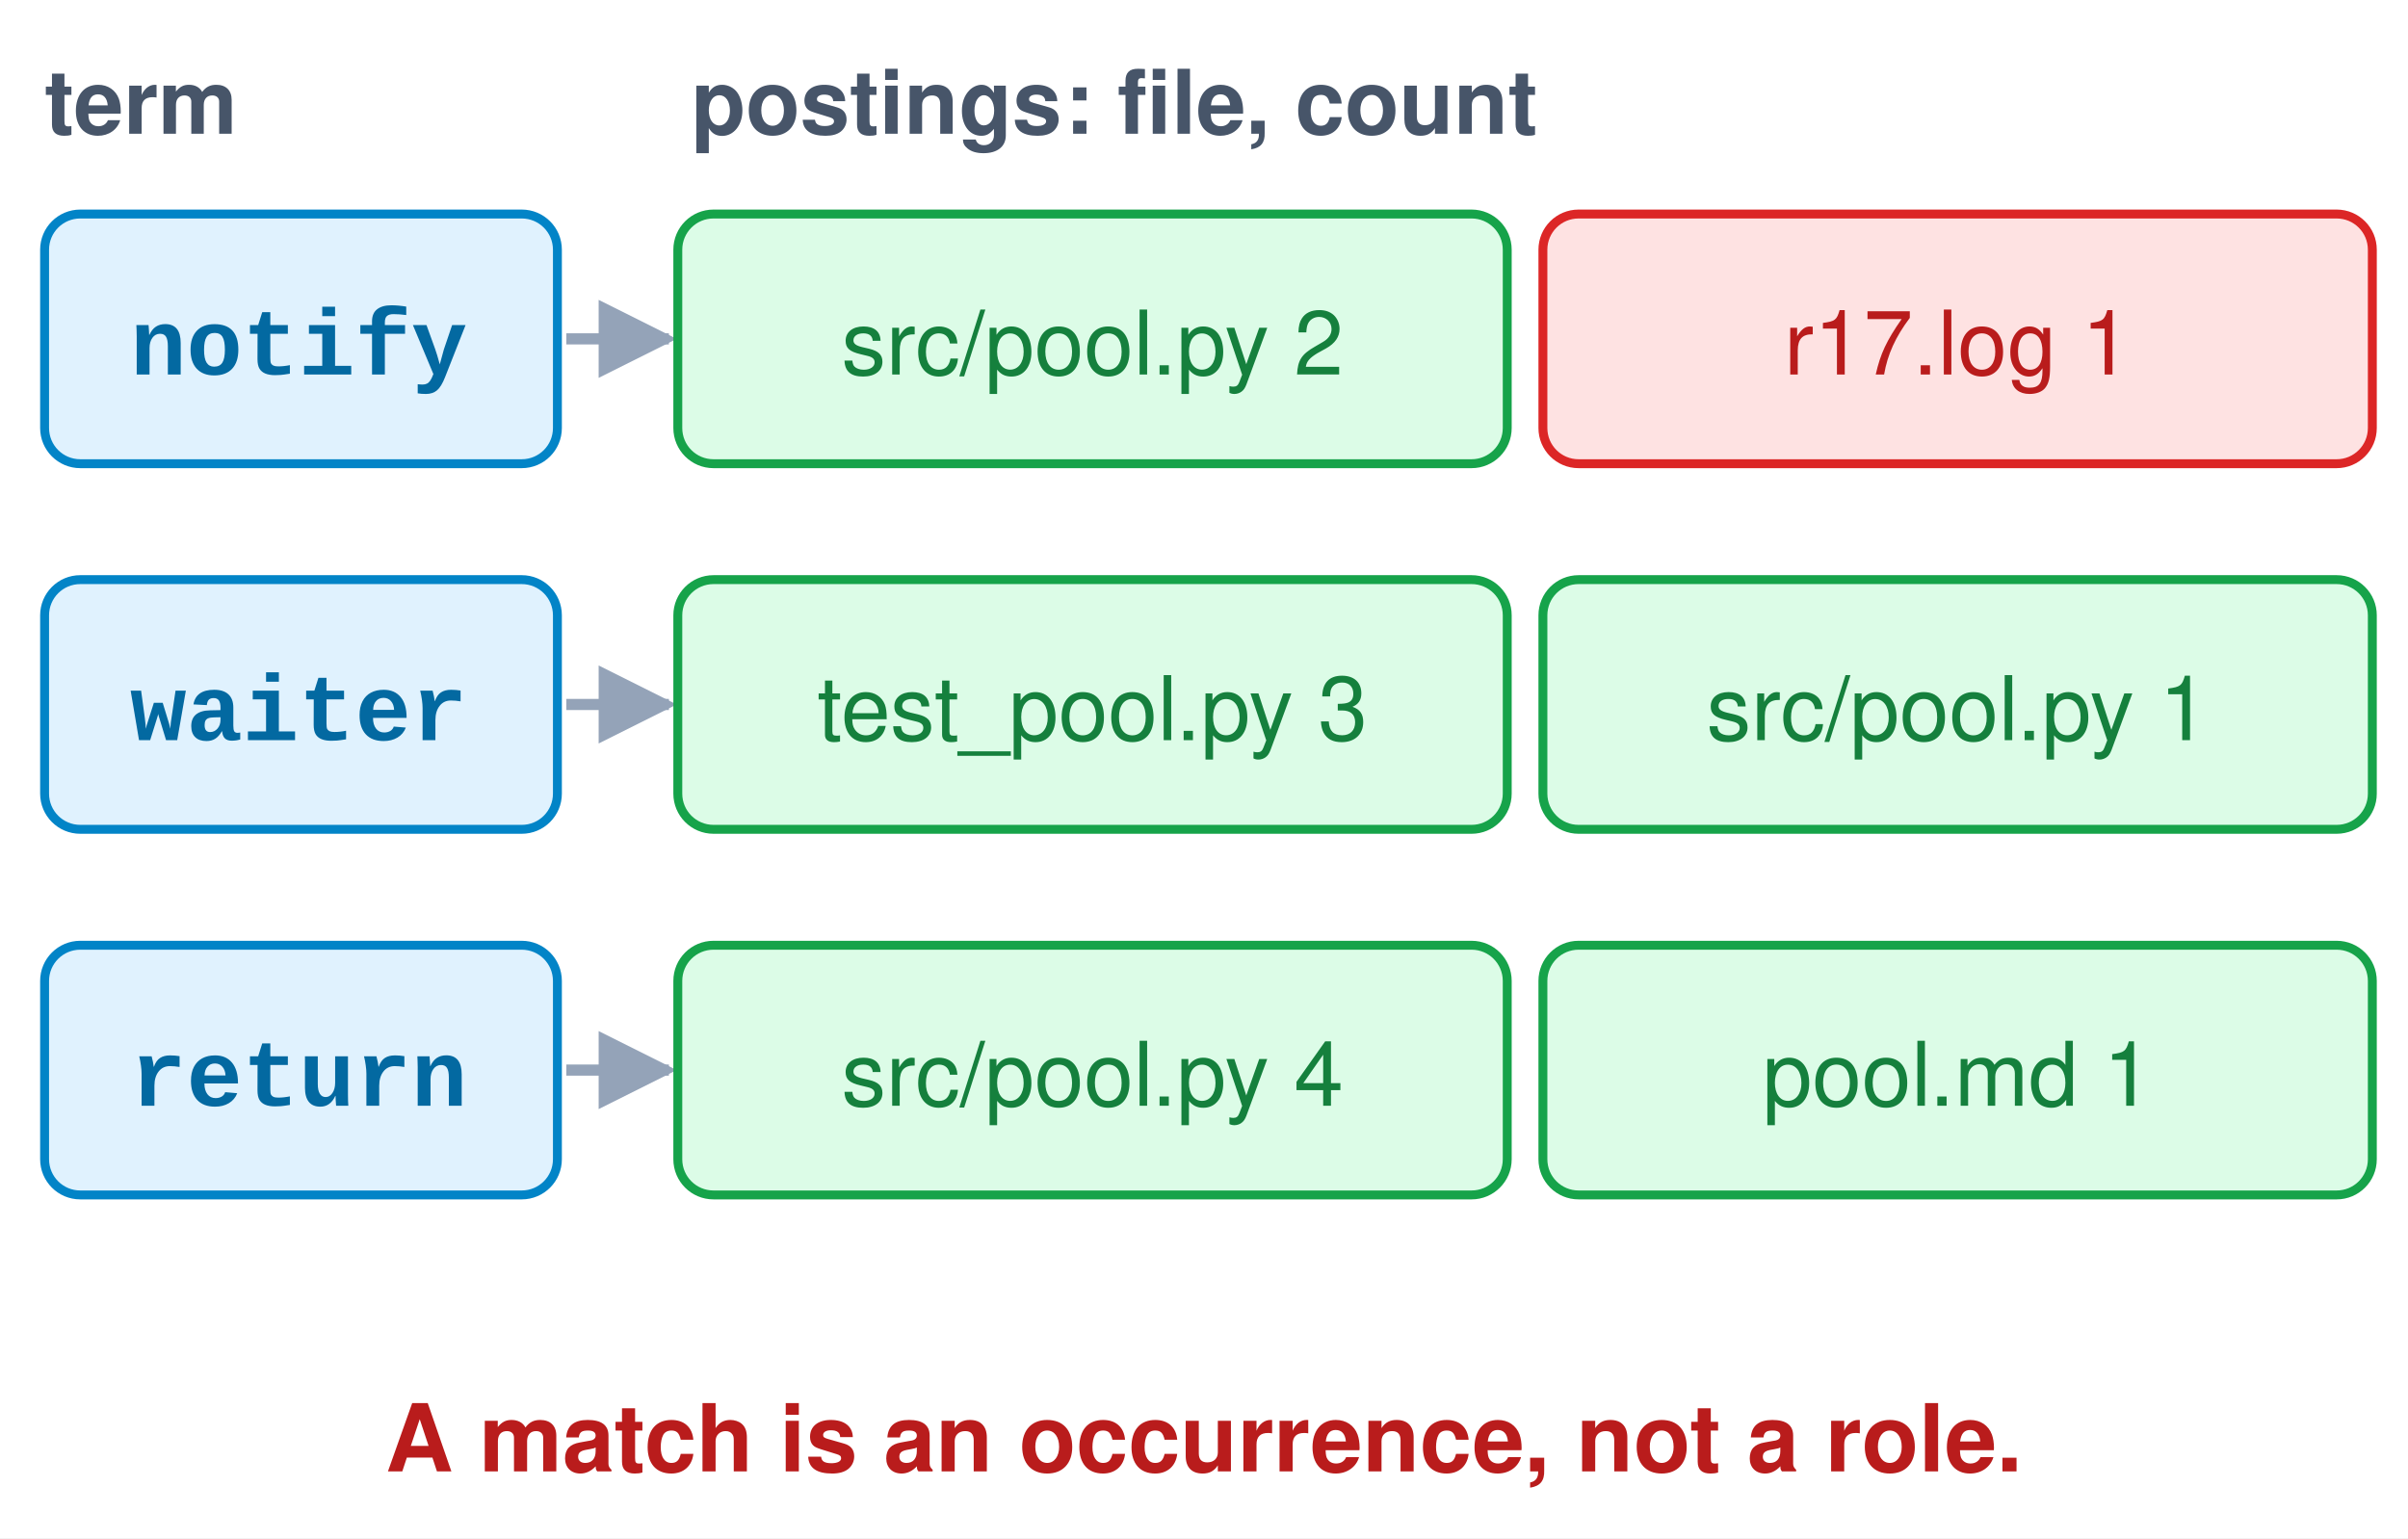
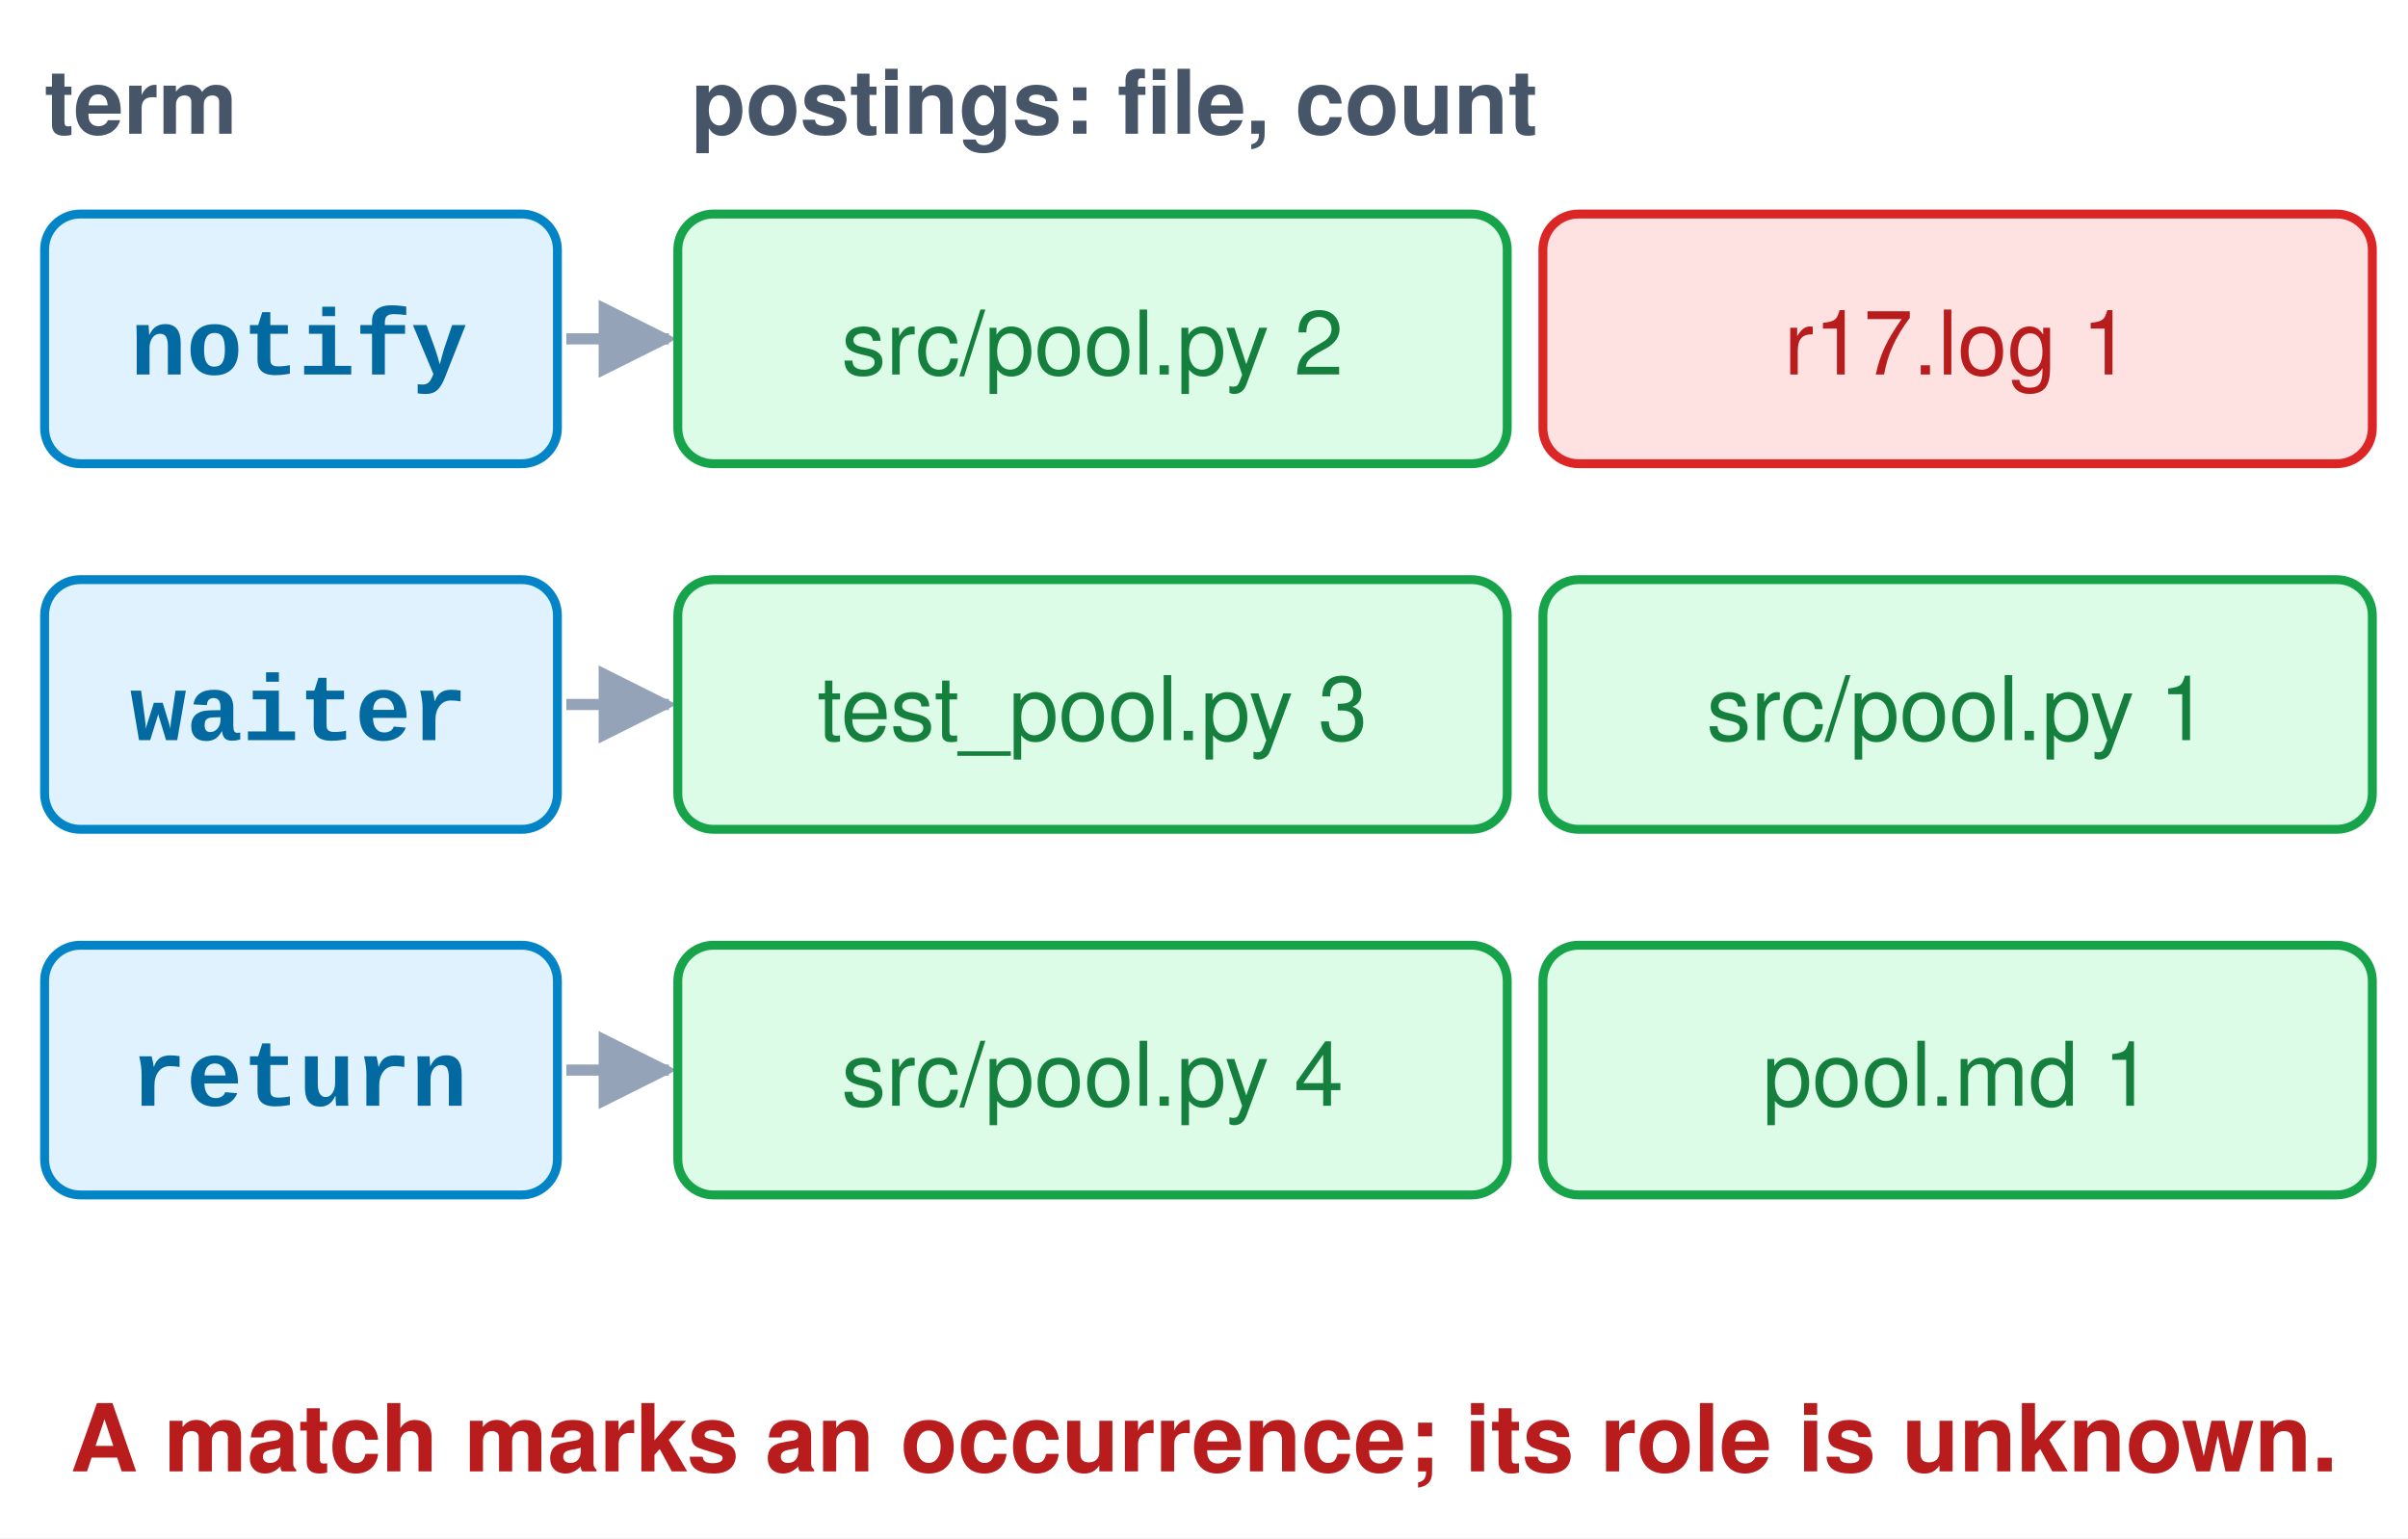
<svg xmlns="http://www.w3.org/2000/svg" viewBox="0 0 540 345" width="540" height="345">
  <rect width="540" height="345" fill="white" />
  <defs>
    <marker id="a-memory" viewBox="0 0 10 10" refX="9" refY="5" markerWidth="7" markerHeight="7" orient="auto-start-reverse">
      <path d="M0,0 L10,5 L0,10 z" fill="#16a34a" />
    </marker>
    <marker id="a-storage" viewBox="0 0 10 10" refX="9" refY="5" markerWidth="7" markerHeight="7" orient="auto-start-reverse">
      <path d="M0,0 L10,5 L0,10 z" fill="#7c3aed" />
    </marker>
    <marker id="a-tools" viewBox="0 0 10 10" refX="9" refY="5" markerWidth="7" markerHeight="7" orient="auto-start-reverse">
      <path d="M0,0 L10,5 L0,10 z" fill="#d97706" />
    </marker>
    <marker id="a-compute" viewBox="0 0 10 10" refX="9" refY="5" markerWidth="7" markerHeight="7" orient="auto-start-reverse">
      <path d="M0,0 L10,5 L0,10 z" fill="#0284c7" />
    </marker>
    <marker id="a-fault" viewBox="0 0 10 10" refX="9" refY="5" markerWidth="7" markerHeight="7" orient="auto-start-reverse">
      <path d="M0,0 L10,5 L0,10 z" fill="#dc2626" />
    </marker>
    <marker id="a-struct" viewBox="0 0 10 10" refX="9" refY="5" markerWidth="7" markerHeight="7" orient="auto-start-reverse">
      <path d="M0,0 L10,5 L0,10 z" fill="#94a3b8" />
    </marker>
    <marker id="a-dim" viewBox="0 0 10 10" refX="9" refY="5" markerWidth="7" markerHeight="7" orient="auto-start-reverse">
      <path d="M0,0 L10,5 L0,10 z" fill="#cbd5e1" />
    </marker>
  </defs>
  <text x="10" y="30" font-family="Helvetica, Arial, sans-serif" font-size="20" fill="#475569" text-anchor="start" font-weight="bold">term</text>
  <text x="155" y="30" font-family="Helvetica, Arial, sans-serif" font-size="20" fill="#475569" text-anchor="start" font-weight="bold">postings: file, count</text>
  <rect x="10" y="48" width="115" height="56" rx="8" fill="#e0f2fe" stroke="#0284c7" stroke-width="2" />
  <text x="67" y="84" font-family="Courier New, Courier, monospace" font-size="21" fill="#0369a1" text-anchor="middle" font-weight="bold">notify</text>
  <line x1="127" y1="76" x2="150" y2="76" stroke="#94a3b8" stroke-width="2.5" marker-end="url(#a-struct)" />
  <rect x="152" y="48" width="186" height="56" rx="8" fill="#dcfce7" stroke="#16a34a" stroke-width="2" />
  <text x="245" y="84" font-family="Helvetica, Arial, sans-serif" font-size="20" fill="#15803d" text-anchor="middle">src/pool.py  2</text>
  <rect x="346" y="48" width="186" height="56" rx="8" fill="#fee2e2" stroke="#dc2626" stroke-width="2" />
  <text x="439" y="84" font-family="Helvetica, Arial, sans-serif" font-size="20" fill="#b91c1c" text-anchor="middle">r17.log  1</text>
  <rect x="10" y="130" width="115" height="56" rx="8" fill="#e0f2fe" stroke="#0284c7" stroke-width="2" />
  <text x="67" y="166" font-family="Courier New, Courier, monospace" font-size="21" fill="#0369a1" text-anchor="middle" font-weight="bold">waiter</text>
  <line x1="127" y1="158" x2="150" y2="158" stroke="#94a3b8" stroke-width="2.5" marker-end="url(#a-struct)" />
  <rect x="152" y="130" width="186" height="56" rx="8" fill="#dcfce7" stroke="#16a34a" stroke-width="2" />
  <text x="245" y="166" font-family="Helvetica, Arial, sans-serif" font-size="20" fill="#15803d" text-anchor="middle">test_pool.py  3</text>
  <rect x="346" y="130" width="186" height="56" rx="8" fill="#dcfce7" stroke="#16a34a" stroke-width="2" />
  <text x="439" y="166" font-family="Helvetica, Arial, sans-serif" font-size="20" fill="#15803d" text-anchor="middle">src/pool.py  1</text>
  <rect x="10" y="212" width="115" height="56" rx="8" fill="#e0f2fe" stroke="#0284c7" stroke-width="2" />
  <text x="67" y="248" font-family="Courier New, Courier, monospace" font-size="21" fill="#0369a1" text-anchor="middle" font-weight="bold">return</text>
  <line x1="127" y1="240" x2="150" y2="240" stroke="#94a3b8" stroke-width="2.5" marker-end="url(#a-struct)" />
  <rect x="152" y="212" width="186" height="56" rx="8" fill="#dcfce7" stroke="#16a34a" stroke-width="2" />
  <text x="245" y="248" font-family="Helvetica, Arial, sans-serif" font-size="20" fill="#15803d" text-anchor="middle">src/pool.py  4</text>
  <rect x="346" y="212" width="186" height="56" rx="8" fill="#dcfce7" stroke="#16a34a" stroke-width="2" />
  <text x="439" y="248" font-family="Helvetica, Arial, sans-serif" font-size="20" fill="#15803d" text-anchor="middle">pool.md  1</text>
-   <text x="270" y="330" font-family="Helvetica, Arial, sans-serif" font-size="21" fill="#b91c1c" text-anchor="middle" font-weight="bold">A match is an occurrence, not a role.</text>
+   <text x="270" y="330" font-family="Helvetica, Arial, sans-serif" font-size="21" fill="#b91c1c" text-anchor="middle" font-weight="bold">A match marks an occurrence; its role is unknown.</text>
</svg>
